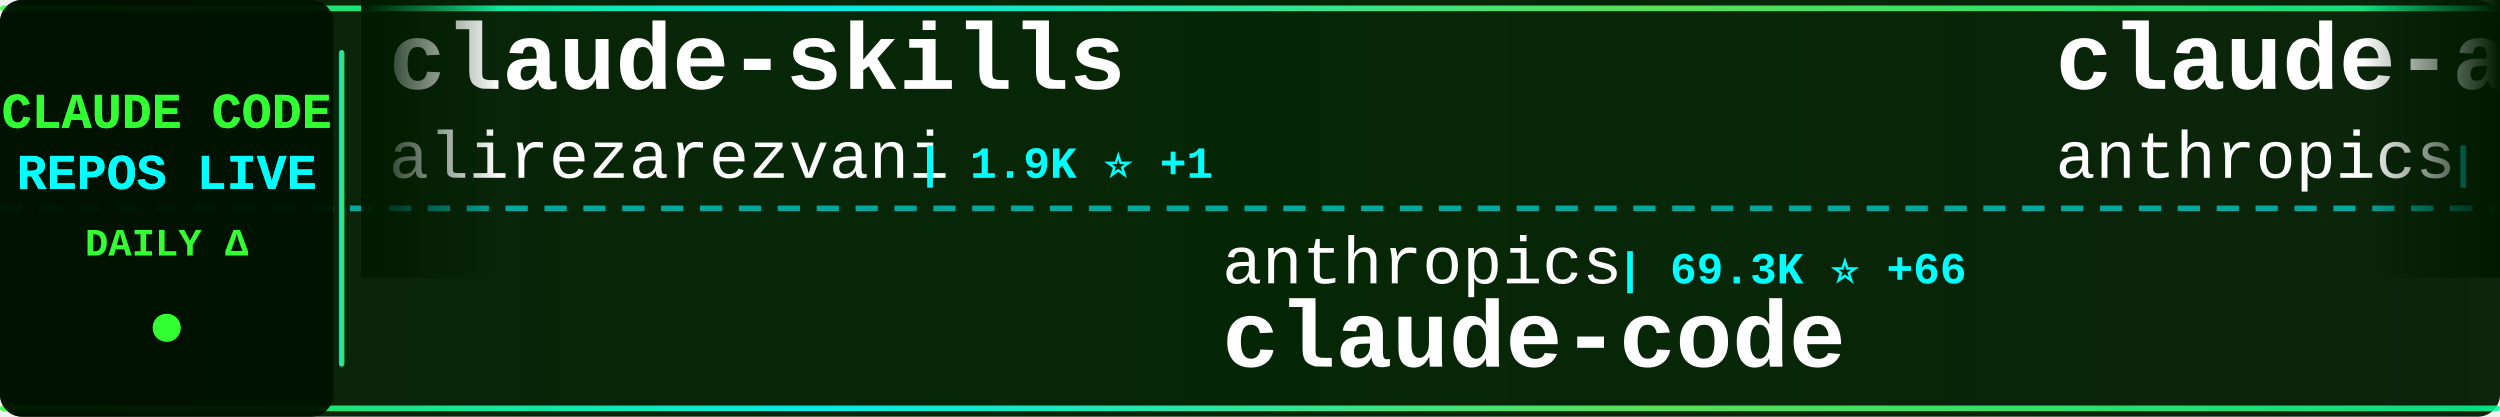
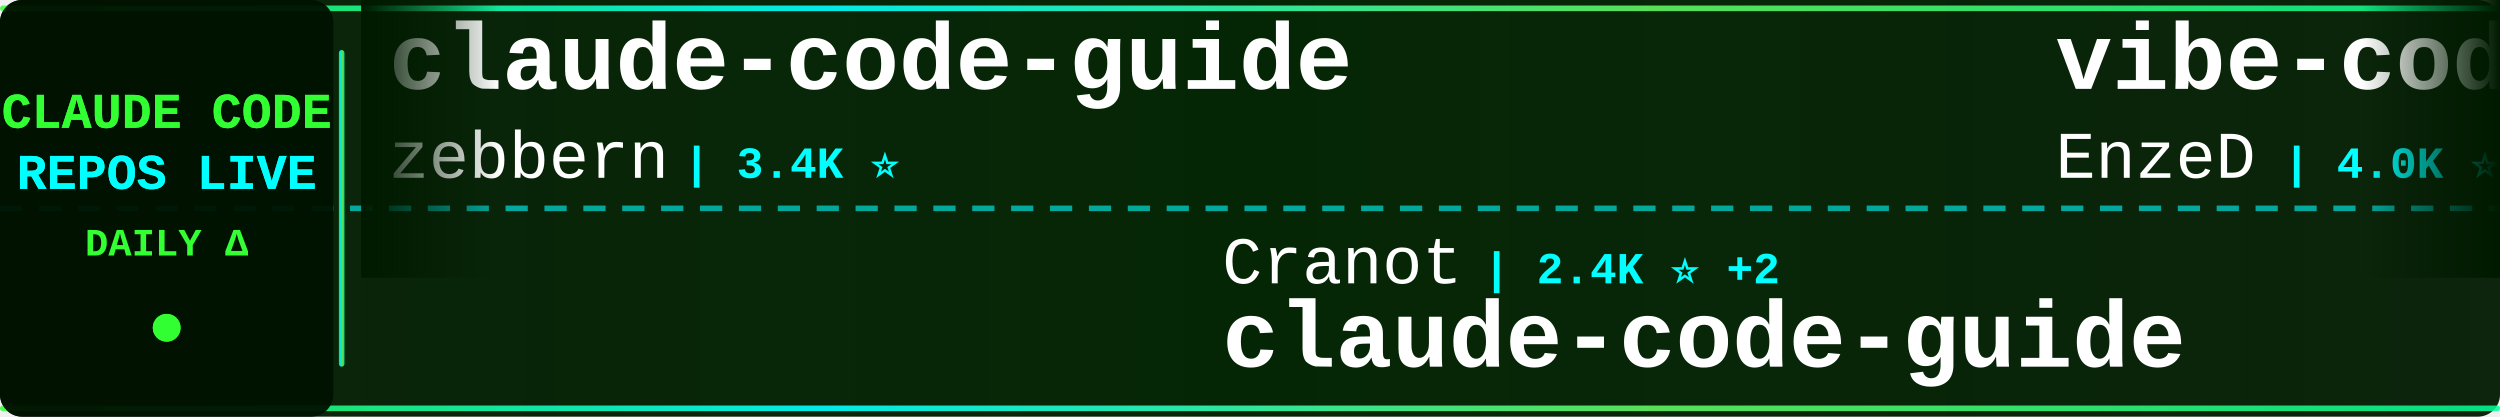
<svg xmlns="http://www.w3.org/2000/svg" width="900" height="150">
  <defs>
    <linearGradient id="tickerBg" x1="0%" y1="0%" x2="100%" y2="0%">
      <stop offset="0%" style="stop-color:#001a00;stop-opacity:0.95" />
      <stop offset="50%" style="stop-color:#002200;stop-opacity:0.98" />
      <stop offset="100%" style="stop-color:#001a00;stop-opacity:0.95" />
    </linearGradient>
    <linearGradient id="borderGrad" x1="0%" y1="0%" x2="100%" y2="0%">
      <stop offset="0%" style="stop-color:#33ff33;stop-opacity:0.85">
        <animate attributeName="stop-opacity" values="0.85;1;0.85" dur="2s" repeatCount="indefinite" />
      </stop>
      <stop offset="33%" style="stop-color:#00ffff;stop-opacity:0.9">
        <animate attributeName="stop-opacity" values="0.9;1;0.9" dur="2.2s" repeatCount="indefinite" />
      </stop>
      <stop offset="66%" style="stop-color:#66ff66;stop-opacity:0.85">
        <animate attributeName="stop-opacity" values="0.85;1;0.85" dur="1.8s" repeatCount="indefinite" />
      </stop>
      <stop offset="100%" style="stop-color:#00ff99;stop-opacity:0.85">
        <animate attributeName="stop-opacity" values="0.85;1;0.85" dur="2s" repeatCount="indefinite" />
      </stop>
    </linearGradient>
    <filter id="textGlow">
      <feGaussianBlur stdDeviation="0.1" result="coloredBlur" />
      <feMerge>
        <feMergeNode in="coloredBlur" />
        <feMergeNode in="SourceGraphic" />
      </feMerge>
    </filter>
    <filter id="metricGlow">
      <feGaussianBlur stdDeviation="0.2" result="coloredBlur" />
      <feMerge>
        <feMergeNode in="coloredBlur" />
        <feMergeNode in="SourceGraphic" />
      </feMerge>
    </filter>
    <linearGradient id="leftFade" x1="0%" y1="0%" x2="100%" y2="0%">
      <stop offset="0%" style="stop-color:#001a00;stop-opacity:1" />
      <stop offset="100%" style="stop-color:#001a00;stop-opacity:0" />
    </linearGradient>
    <linearGradient id="rightFade" x1="0%" y1="0%" x2="100%" y2="0%">
      <stop offset="0%" style="stop-color:#001a00;stop-opacity:0" />
      <stop offset="100%" style="stop-color:#001a00;stop-opacity:1" />
    </linearGradient>
  </defs>
  <rect width="900" height="150" fill="url(#tickerBg)" rx="8" />
  <rect x="0" y="2" width="900" height="2" fill="url(#borderGrad)" rx="1" />
  <rect x="0" y="146" width="900" height="2" fill="url(#borderGrad)" rx="1" />
  <line x1="0" y1="75" x2="900" y2="75" stroke="#00ffff" stroke-width="2" stroke-dasharray="8 6" opacity="0.6" />
  <rect x="0" y="0" width="120" height="150" fill="#001100" opacity="0.95" rx="8" />
  <text x="60" y="46" font-family="'Courier New', monospace" font-size="18" font-weight="bold" fill="#33ff33" text-anchor="middle" filter="url(#textGlow)">
    CLAUDE CODE
  </text>
  <text x="60" y="68" font-family="'Courier New', monospace" font-size="18" font-weight="bold" fill="#00ffff" text-anchor="middle" filter="url(#textGlow)">
    REPOS LIVE
  </text>
  <text x="60" y="92" font-family="'Courier New', monospace" font-size="14" font-weight="bold" fill="#33ff33" text-anchor="middle">
    DAILY Δ
  </text>
  <circle cx="60" cy="118" r="5" fill="#33ff33" filter="url(#metricGlow)">
    <animate attributeName="r" values="4;6;4" dur="1.5s" repeatCount="indefinite" />
    <animate attributeName="opacity" values="0.6;1;0.6" dur="1.5s" repeatCount="indefinite" />
  </circle>
  <rect x="122" y="18" width="2" height="114" fill="url(#borderGrad)" rx="1" />
  <clipPath id="tickerClip">
    <rect x="130" y="0" width="770" height="150" />
  </clipPath>
  <g clip-path="url(#tickerClip)">
    <g id="tickerItems">
      <animateTransform attributeName="transform" attributeType="XML" type="translate" from="0 0" to="-3000 0" dur="54s" repeatCount="indefinite" />
      <g transform="translate(0, 0)">
-         <text x="140" y="32" font-family="'Courier New', monospace" font-size="34" font-weight="bold" fill="#ffffff">claude-skills</text>
-         <text x="140" y="64" font-family="'Courier New', monospace" font-size="24" font-weight="normal" fill="#ffffff" opacity="1.0">alirezarezvani</text>
-         <text x="330" y="64" font-family="'Courier New', monospace" font-size="16" font-weight="bold" fill="#00ffff"> | 1.9K ⭐ +1</text>
+         <text x="140" y="32" font-family="'Courier New', monospace" font-size="34" font-weight="bold" fill="#ffffff">claude-code-guide</text>
+         <text x="140" y="64" font-family="'Courier New', monospace" font-size="24" font-weight="normal" fill="#ffffff" opacity="1.0">zebbern</text>
+         <text x="246" y="64" font-family="'Courier New', monospace" font-size="16" font-weight="bold" fill="#00ffff"> | 3.4K ⭐</text>
      </g>
      <g transform="translate(300, 0)">
-         <text x="140" y="102" font-family="'Courier New', monospace" font-size="24" font-weight="normal" fill="#ffffff" opacity="1.0">anthropics</text>
-         <text x="282" y="102" font-family="'Courier New', monospace" font-size="16" font-weight="bold" fill="#00ffff"> | 69.3K ⭐ +66</text>
-         <text x="140" y="132" font-family="'Courier New', monospace" font-size="34" font-weight="bold" fill="#ffffff">claude-code</text>
+         <text x="140" y="102" font-family="'Courier New', monospace" font-size="24" font-weight="normal" fill="#ffffff" opacity="1.0">Cranot</text>
+         <text x="234" y="102" font-family="'Courier New', monospace" font-size="16" font-weight="bold" fill="#00ffff"> | 2.4K ⭐ +2</text>
+         <text x="140" y="132" font-family="'Courier New', monospace" font-size="34" font-weight="bold" fill="#ffffff">claude-code-guide</text>
      </g>
      <g transform="translate(600, 0)">
-         <text x="140" y="32" font-family="'Courier New', monospace" font-size="34" font-weight="bold" fill="#ffffff">claude-agent-sdk-python</text>
-         <text x="140" y="64" font-family="'Courier New', monospace" font-size="24" font-weight="normal" fill="#ffffff" opacity="1.0">anthropics</text>
-         <text x="282" y="64" font-family="'Courier New', monospace" font-size="16" font-weight="bold" fill="#00ffff"> | 4.9K ⭐ +3</text>
+         <text x="140" y="32" font-family="'Courier New', monospace" font-size="34" font-weight="bold" fill="#ffffff">vibe-coding</text>
+         <text x="140" y="64" font-family="'Courier New', monospace" font-size="24" font-weight="normal" fill="#ffffff" opacity="1.0">EnzeD</text>
+         <text x="222" y="64" font-family="'Courier New', monospace" font-size="16" font-weight="bold" fill="#00ffff"> | 4.0K ⭐</text>
      </g>
      <g transform="translate(900, 0)">
-         <text x="140" y="102" font-family="'Courier New', monospace" font-size="24" font-weight="normal" fill="#ffffff" opacity="1.0">rizethereum</text>
-         <text x="294" y="102" font-family="'Courier New', monospace" font-size="16" font-weight="bold" fill="#00ffff"> | 1.7K ⭐</text>
-         <text x="140" y="132" font-family="'Courier New', monospace" font-size="34" font-weight="bold" fill="#ffffff">claude-code-requirements...</text>
+         <text x="140" y="102" font-family="'Courier New', monospace" font-size="24" font-weight="normal" fill="#ffffff" opacity="1.0">severity1</text>
+         <text x="270" y="102" font-family="'Courier New', monospace" font-size="16" font-weight="bold" fill="#00ffff"> | 1.1K ⭐</text>
+         <text x="140" y="132" font-family="'Courier New', monospace" font-size="34" font-weight="bold" fill="#ffffff">claude-code-prompt-impro...</text>
      </g>
      <g transform="translate(1200, 0)">
-         <text x="140" y="32" font-family="'Courier New', monospace" font-size="34" font-weight="bold" fill="#ffffff">claude-code-cheat-sheet</text>
-         <text x="140" y="64" font-family="'Courier New', monospace" font-size="24" font-weight="normal" fill="#ffffff" opacity="1.0">Njengah</text>
-         <text x="246" y="64" font-family="'Courier New', monospace" font-size="16" font-weight="bold" fill="#00ffff"> | 1.4K ⭐ +1</text>
+         <text x="140" y="32" font-family="'Courier New', monospace" font-size="34" font-weight="bold" fill="#ffffff">claude-code</text>
+         <text x="140" y="64" font-family="'Courier New', monospace" font-size="24" font-weight="normal" fill="#ffffff" opacity="1.0">laravel</text>
+         <text x="246" y="64" font-family="'Courier New', monospace" font-size="16" font-weight="bold" fill="#00ffff"> | 503 ⭐</text>
      </g>
      <g transform="translate(1500, 0)">
-         <text x="140" y="102" font-family="'Courier New', monospace" font-size="24" font-weight="normal" fill="#ffffff" opacity="1.0">zebbern</text>
-         <text x="246" y="102" font-family="'Courier New', monospace" font-size="16" font-weight="bold" fill="#00ffff"> | 3.4K ⭐ +2</text>
+         <text x="140" y="102" font-family="'Courier New', monospace" font-size="24" font-weight="normal" fill="#ffffff" opacity="1.0">anomalyco</text>
+         <text x="270" y="102" font-family="'Courier New', monospace" font-size="16" font-weight="bold" fill="#00ffff"> | 109.2K ⭐ +97</text>
+         <text x="140" y="132" font-family="'Courier New', monospace" font-size="34" font-weight="bold" fill="#ffffff">opencode</text>
+       </g>
+       <g transform="translate(1800, 0)">
+         <text x="140" y="32" font-family="'Courier New', monospace" font-size="34" font-weight="bold" fill="#ffffff">idea-claude-code-gui</text>
+         <text x="140" y="64" font-family="'Courier New', monospace" font-size="24" font-weight="normal" fill="#ffffff" opacity="1.0">zhukunpenglinyutong</text>
+         <text x="390" y="64" font-family="'Courier New', monospace" font-size="16" font-weight="bold" fill="#00ffff"> | 1.3K ⭐ +1</text>
+       </g>
+       <g transform="translate(2100, 0)">
+         <text x="140" y="102" font-family="'Courier New', monospace" font-size="24" font-weight="normal" fill="#ffffff" opacity="1.0">greggh</text>
+         <text x="234" y="102" font-family="'Courier New', monospace" font-size="16" font-weight="bold" fill="#00ffff"> | 1.8K ⭐</text>
+         <text x="140" y="132" font-family="'Courier New', monospace" font-size="34" font-weight="bold" fill="#ffffff">claude-code.nvim</text>
+       </g>
+       <g transform="translate(2400, 0)">
+         <text x="140" y="32" font-family="'Courier New', monospace" font-size="34" font-weight="bold" fill="#ffffff">claude_code_bridge</text>
+         <text x="140" y="64" font-family="'Courier New', monospace" font-size="24" font-weight="normal" fill="#ffffff" opacity="1.0">bfly123</text>
+         <text x="246" y="64" font-family="'Courier New', monospace" font-size="16" font-weight="bold" fill="#00ffff"> | 1.3K ⭐ +2</text>
+       </g>
+       <g transform="translate(2700, 0)">
+         <text x="140" y="102" font-family="'Courier New', monospace" font-size="24" font-weight="normal" fill="#ffffff" opacity="1.0">JessyTsui</text>
+         <text x="270" y="102" font-family="'Courier New', monospace" font-size="16" font-weight="bold" fill="#00ffff"> | 1.1K ⭐</text>
+         <text x="140" y="132" font-family="'Courier New', monospace" font-size="34" font-weight="bold" fill="#ffffff">Claude-Code-Remote</text>
+       </g>
+       <g transform="translate(3000, 0)">
+         <text x="140" y="32" font-family="'Courier New', monospace" font-size="34" font-weight="bold" fill="#ffffff">claude-code-guide</text>
+         <text x="140" y="64" font-family="'Courier New', monospace" font-size="24" font-weight="normal" fill="#ffffff" opacity="1.0">zebbern</text>
+         <text x="246" y="64" font-family="'Courier New', monospace" font-size="16" font-weight="bold" fill="#00ffff"> | 3.4K ⭐</text>
+       </g>
+       <g transform="translate(3300, 0)">
+         <text x="140" y="102" font-family="'Courier New', monospace" font-size="24" font-weight="normal" fill="#ffffff" opacity="1.0">Cranot</text>
+         <text x="234" y="102" font-family="'Courier New', monospace" font-size="16" font-weight="bold" fill="#00ffff"> | 2.4K ⭐ +2</text>
        <text x="140" y="132" font-family="'Courier New', monospace" font-size="34" font-weight="bold" fill="#ffffff">claude-code-guide</text>
      </g>
-       <g transform="translate(1800, 0)">
-         <text x="140" y="32" font-family="'Courier New', monospace" font-size="34" font-weight="bold" fill="#ffffff">claude-code-mcp</text>
-         <text x="140" y="64" font-family="'Courier New', monospace" font-size="24" font-weight="normal" fill="#ffffff" opacity="1.0">steipete</text>
-         <text x="258" y="64" font-family="'Courier New', monospace" font-size="16" font-weight="bold" fill="#00ffff"> | 1.1K ⭐ +1</text>
-       </g>
-       <g transform="translate(2100, 0)">
-         <text x="140" y="102" font-family="'Courier New', monospace" font-size="24" font-weight="normal" fill="#ffffff" opacity="1.0">darcyegb</text>
-         <text x="258" y="102" font-family="'Courier New', monospace" font-size="16" font-weight="bold" fill="#00ffff"> | 562 ⭐ +1</text>
-         <text x="140" y="132" font-family="'Courier New', monospace" font-size="34" font-weight="bold" fill="#ffffff">ClaudeCodeAgents</text>
-       </g>
-       <g transform="translate(2400, 0)">
-         <text x="140" y="32" font-family="'Courier New', monospace" font-size="34" font-weight="bold" fill="#ffffff">claude-code-spec-workflo...</text>
-         <text x="140" y="64" font-family="'Courier New', monospace" font-size="24" font-weight="normal" fill="#ffffff" opacity="1.0">Pimzino</text>
-         <text x="246" y="64" font-family="'Courier New', monospace" font-size="16" font-weight="bold" fill="#00ffff"> | 3.4K ⭐</text>
-       </g>
-       <g transform="translate(2700, 0)">
-         <text x="140" y="102" font-family="'Courier New', monospace" font-size="24" font-weight="normal" fill="#ffffff" opacity="1.0">trailofbits</text>
-         <text x="294" y="102" font-family="'Courier New', monospace" font-size="16" font-weight="bold" fill="#00ffff"> | 1.2K ⭐ +18</text>
-         <text x="140" y="132" font-family="'Courier New', monospace" font-size="34" font-weight="bold" fill="#ffffff">claude-code-config</text>
-       </g>
-       <g transform="translate(3000, 0)">
-         <text x="140" y="32" font-family="'Courier New', monospace" font-size="34" font-weight="bold" fill="#ffffff">claude-skills</text>
-         <text x="140" y="64" font-family="'Courier New', monospace" font-size="24" font-weight="normal" fill="#ffffff" opacity="1.0">alirezarezvani</text>
-         <text x="330" y="64" font-family="'Courier New', monospace" font-size="16" font-weight="bold" fill="#00ffff"> | 1.9K ⭐ +1</text>
-       </g>
-       <g transform="translate(3300, 0)">
-         <text x="140" y="102" font-family="'Courier New', monospace" font-size="24" font-weight="normal" fill="#ffffff" opacity="1.0">anthropics</text>
-         <text x="282" y="102" font-family="'Courier New', monospace" font-size="16" font-weight="bold" fill="#00ffff"> | 69.3K ⭐ +66</text>
-         <text x="140" y="132" font-family="'Courier New', monospace" font-size="34" font-weight="bold" fill="#ffffff">claude-code</text>
-       </g>
      <g transform="translate(3600, 0)">
-         <text x="140" y="32" font-family="'Courier New', monospace" font-size="34" font-weight="bold" fill="#ffffff">claude-agent-sdk-python</text>
-         <text x="140" y="64" font-family="'Courier New', monospace" font-size="24" font-weight="normal" fill="#ffffff" opacity="1.0">anthropics</text>
-         <text x="282" y="64" font-family="'Courier New', monospace" font-size="16" font-weight="bold" fill="#00ffff"> | 4.9K ⭐ +3</text>
+         <text x="140" y="32" font-family="'Courier New', monospace" font-size="34" font-weight="bold" fill="#ffffff">vibe-coding</text>
+         <text x="140" y="64" font-family="'Courier New', monospace" font-size="24" font-weight="normal" fill="#ffffff" opacity="1.0">EnzeD</text>
+         <text x="222" y="64" font-family="'Courier New', monospace" font-size="16" font-weight="bold" fill="#00ffff"> | 4.0K ⭐</text>
      </g>
      <g transform="translate(3900, 0)">
-         <text x="140" y="102" font-family="'Courier New', monospace" font-size="24" font-weight="normal" fill="#ffffff" opacity="1.0">rizethereum</text>
-         <text x="294" y="102" font-family="'Courier New', monospace" font-size="16" font-weight="bold" fill="#00ffff"> | 1.7K ⭐</text>
-         <text x="140" y="132" font-family="'Courier New', monospace" font-size="34" font-weight="bold" fill="#ffffff">claude-code-requirements...</text>
+         <text x="140" y="102" font-family="'Courier New', monospace" font-size="24" font-weight="normal" fill="#ffffff" opacity="1.0">severity1</text>
+         <text x="270" y="102" font-family="'Courier New', monospace" font-size="16" font-weight="bold" fill="#00ffff"> | 1.1K ⭐</text>
+         <text x="140" y="132" font-family="'Courier New', monospace" font-size="34" font-weight="bold" fill="#ffffff">claude-code-prompt-impro...</text>
      </g>
    </g>
  </g>
  <rect x="130" y="0" width="50" height="100" fill="url(#leftFade)" />
  <rect x="850" y="0" width="50" height="100" fill="url(#rightFade)" />
</svg>
